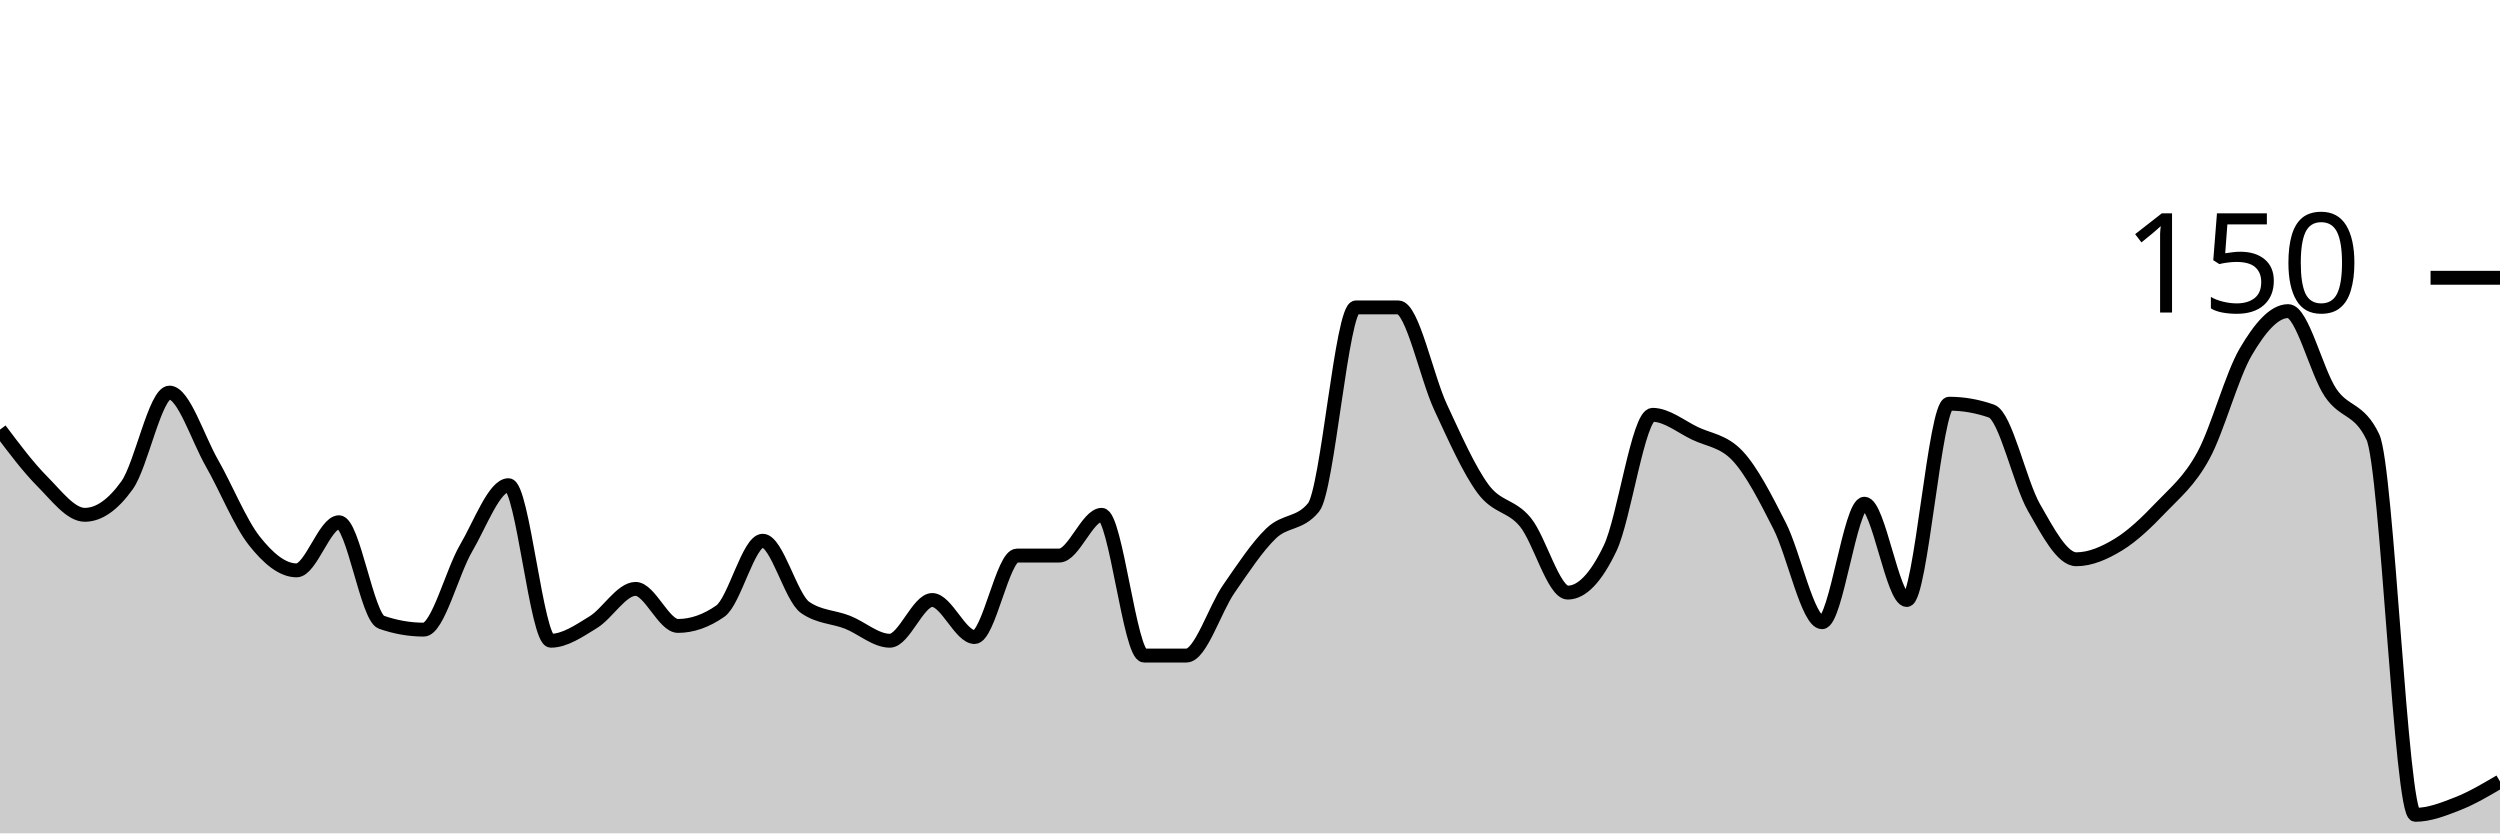
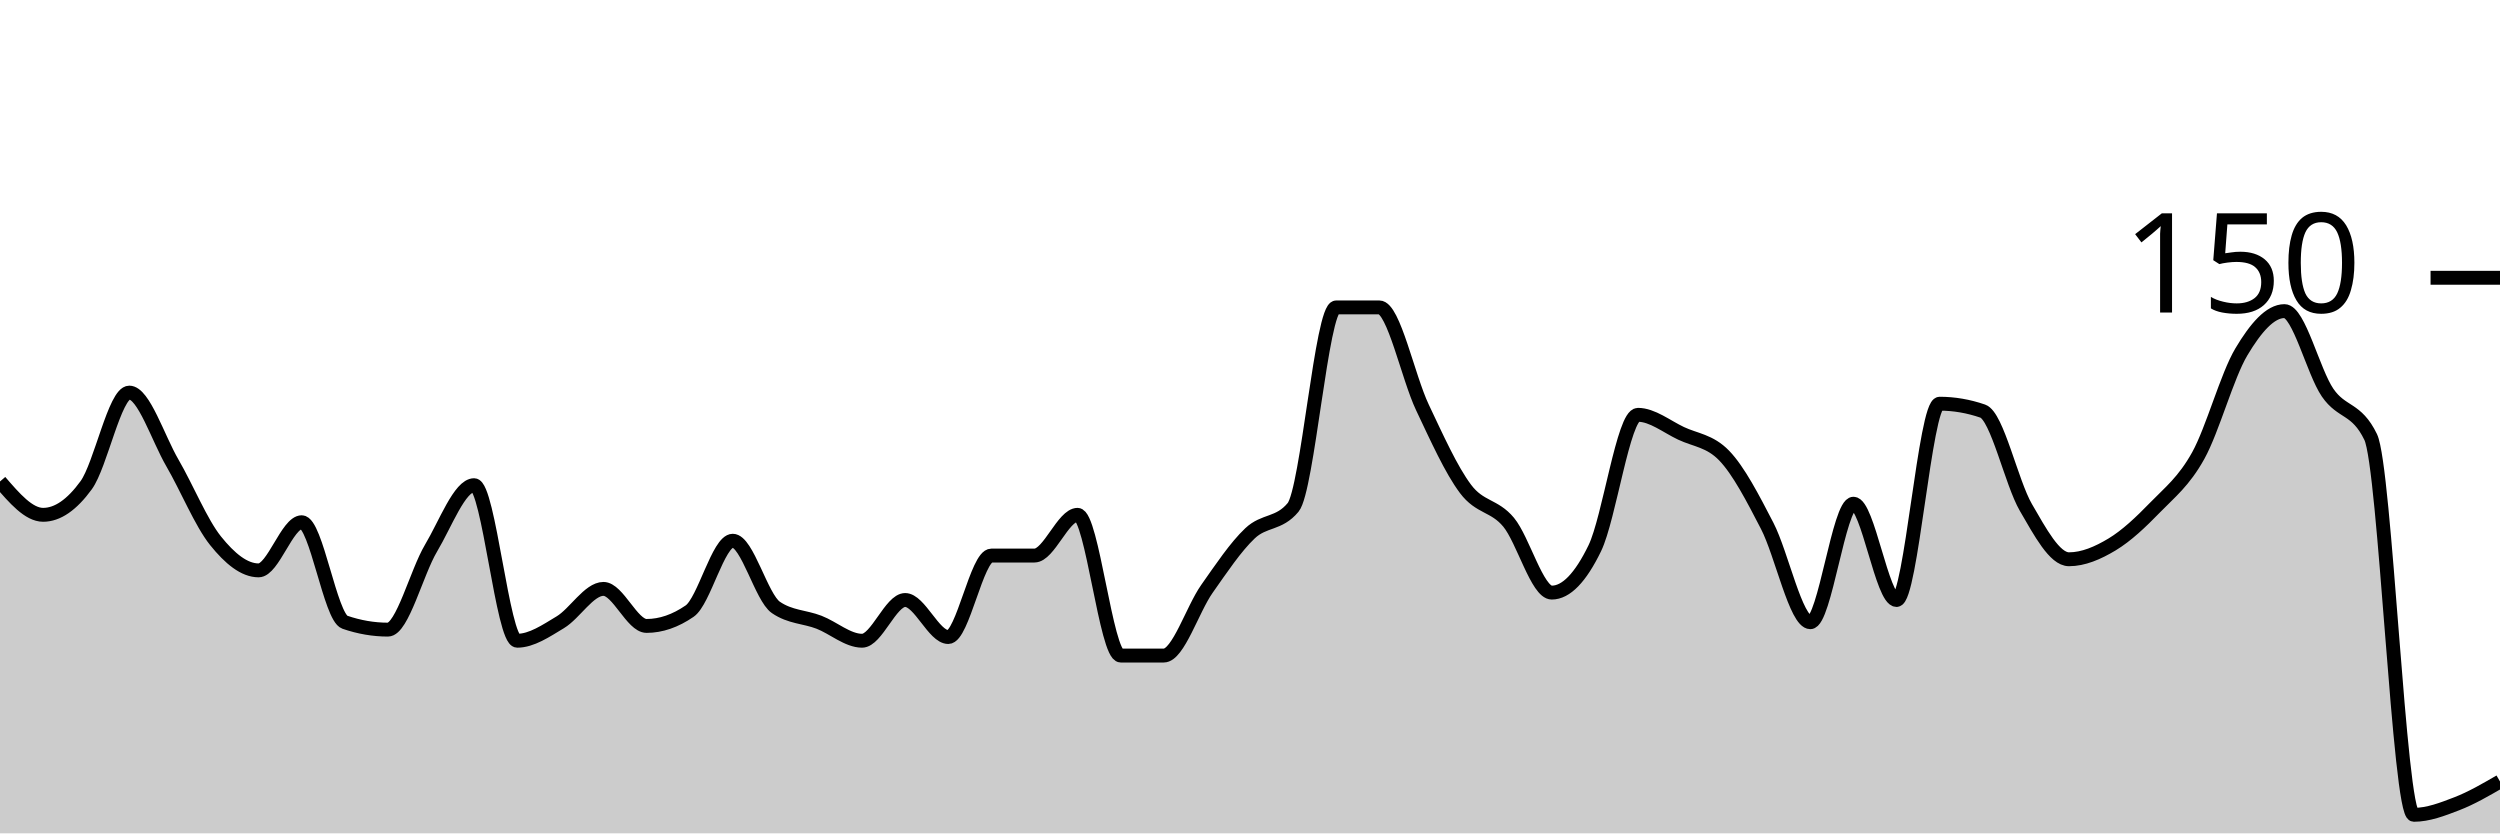
<svg xmlns="http://www.w3.org/2000/svg" viewBox="0 0 180 60">
  <g transform="translate(0,20)">
-     <path class="area" fill="rgba(0, 0, 0, 0.2)" d="M0,10.933C1.017,12.289,2.034,13.644,3.051,14.667C4.068,15.689,5.085,17.067,6.102,17.067C7.119,17.067,8.136,16.356,9.153,14.933C10.169,13.511,11.186,8.267,12.203,8.267C13.22,8.267,14.237,11.556,15.254,13.333C16.271,15.111,17.288,17.644,18.305,18.933C19.322,20.222,20.339,21.067,21.356,21.067C22.373,21.067,23.39,17.6,24.407,17.6C25.424,17.6,26.441,24.444,27.458,24.8C28.475,25.156,29.492,25.333,30.508,25.333C31.525,25.333,32.542,21.2,33.559,19.467C34.576,17.733,35.593,14.933,36.61,14.933C37.627,14.933,38.644,26.133,39.661,26.133C40.678,26.133,41.695,25.422,42.712,24.8C43.729,24.178,44.746,22.4,45.763,22.4C46.78,22.4,47.797,25.067,48.814,25.067C49.831,25.067,50.847,24.711,51.864,24C52.881,23.289,53.898,18.933,54.915,18.933C55.932,18.933,56.949,23.022,57.966,23.733C58.983,24.444,60,24.4,61.017,24.8C62.034,25.2,63.051,26.133,64.068,26.133C65.085,26.133,66.102,23.2,67.119,23.2C68.136,23.2,69.153,25.867,70.169,25.867C71.186,25.867,72.203,20,73.22,20C74.237,20,75.254,20,76.271,20C77.288,20,78.305,17.067,79.322,17.067C80.339,17.067,81.356,27.2,82.373,27.2C83.39,27.2,84.407,27.2,85.424,27.2C86.441,27.2,87.458,23.867,88.475,22.4C89.492,20.933,90.508,19.378,91.525,18.4C92.542,17.422,93.559,17.778,94.576,16.533C95.593,15.289,96.61,2.133,97.627,2.133C98.644,2.133,99.661,2.133,100.678,2.133C101.695,2.133,102.712,7.156,103.729,9.333C104.746,11.511,105.763,13.822,106.78,15.2C107.797,16.578,108.814,16.356,109.831,17.6C110.847,18.844,111.864,22.667,112.881,22.667C113.898,22.667,114.915,21.6,115.932,19.467C116.949,17.333,117.966,9.867,118.983,9.867C120,9.867,121.017,10.711,122.034,11.2C123.051,11.689,124.068,11.733,125.085,12.8C126.102,13.867,127.119,15.867,128.136,17.867C129.153,19.867,130.169,24.8,131.186,24.8C132.203,24.8,133.22,16.267,134.237,16.267C135.254,16.267,136.271,23.2,137.288,23.2C138.305,23.2,139.322,9.067,140.339,9.067C141.356,9.067,142.373,9.244,143.39,9.6C144.407,9.956,145.424,14.756,146.441,16.533C147.458,18.311,148.475,20.267,149.492,20.267C150.508,20.267,151.525,19.822,152.542,19.2C153.559,18.578,154.576,17.6,155.593,16.533C156.61,15.467,157.627,14.667,158.644,12.8C159.661,10.933,160.678,7.067,161.695,5.333C162.712,3.6,163.729,2.4,164.746,2.4C165.763,2.4,166.78,6.756,167.797,8.267C168.814,9.778,169.831,9.333,170.847,11.467C171.864,13.6,172.881,38.667,173.898,38.667C174.915,38.667,175.932,38.267,176.949,37.867C177.966,37.467,178.983,36.867,180,36.267L180,40C178.983,40,177.966,40,176.949,40C175.932,40,174.915,40,173.898,40C172.881,40,171.864,40,170.847,40C169.831,40,168.814,40,167.797,40C166.78,40,165.763,40,164.746,40C163.729,40,162.712,40,161.695,40C160.678,40,159.661,40,158.644,40C157.627,40,156.61,40,155.593,40C154.576,40,153.559,40,152.542,40C151.525,40,150.508,40,149.492,40C148.475,40,147.458,40,146.441,40C145.424,40,144.407,40,143.39,40C142.373,40,141.356,40,140.339,40C139.322,40,138.305,40,137.288,40C136.271,40,135.254,40,134.237,40C133.22,40,132.203,40,131.186,40C130.169,40,129.153,40,128.136,40C127.119,40,126.102,40,125.085,40C124.068,40,123.051,40,122.034,40C121.017,40,120,40,118.983,40C117.966,40,116.949,40,115.932,40C114.915,40,113.898,40,112.881,40C111.864,40,110.847,40,109.831,40C108.814,40,107.797,40,106.78,40C105.763,40,104.746,40,103.729,40C102.712,40,101.695,40,100.678,40C99.661,40,98.644,40,97.627,40C96.61,40,95.593,40,94.576,40C93.559,40,92.542,40,91.525,40C90.508,40,89.492,40,88.475,40C87.458,40,86.441,40,85.424,40C84.407,40,83.39,40,82.373,40C81.356,40,80.339,40,79.322,40C78.305,40,77.288,40,76.271,40C75.254,40,74.237,40,73.22,40C72.203,40,71.186,40,70.169,40C69.153,40,68.136,40,67.119,40C66.102,40,65.085,40,64.068,40C63.051,40,62.034,40,61.017,40C60,40,58.983,40,57.966,40C56.949,40,55.932,40,54.915,40C53.898,40,52.881,40,51.864,40C50.847,40,49.831,40,48.814,40C47.797,40,46.78,40,45.763,40C44.746,40,43.729,40,42.712,40C41.695,40,40.678,40,39.661,40C38.644,40,37.627,40,36.61,40C35.593,40,34.576,40,33.559,40C32.542,40,31.525,40,30.508,40C29.492,40,28.475,40,27.458,40C26.441,40,25.424,40,24.407,40C23.39,40,22.373,40,21.356,40C20.339,40,19.322,40,18.305,40C17.288,40,16.271,40,15.254,40C14.237,40,13.22,40,12.203,40C11.186,40,10.169,40,9.153,40C8.136,40,7.119,40,6.102,40C5.085,40,4.068,40,3.051,40C2.034,40,1.017,40,0,40Z" />
-     <path class="line" stroke="black" fill="none" d="M0,10.933C1.017,12.289,2.034,13.644,3.051,14.667C4.068,15.689,5.085,17.067,6.102,17.067C7.119,17.067,8.136,16.356,9.153,14.933C10.169,13.511,11.186,8.267,12.203,8.267C13.22,8.267,14.237,11.556,15.254,13.333C16.271,15.111,17.288,17.644,18.305,18.933C19.322,20.222,20.339,21.067,21.356,21.067C22.373,21.067,23.39,17.6,24.407,17.6C25.424,17.6,26.441,24.444,27.458,24.8C28.475,25.156,29.492,25.333,30.508,25.333C31.525,25.333,32.542,21.2,33.559,19.467C34.576,17.733,35.593,14.933,36.61,14.933C37.627,14.933,38.644,26.133,39.661,26.133C40.678,26.133,41.695,25.422,42.712,24.8C43.729,24.178,44.746,22.4,45.763,22.4C46.78,22.4,47.797,25.067,48.814,25.067C49.831,25.067,50.847,24.711,51.864,24C52.881,23.289,53.898,18.933,54.915,18.933C55.932,18.933,56.949,23.022,57.966,23.733C58.983,24.444,60,24.4,61.017,24.8C62.034,25.2,63.051,26.133,64.068,26.133C65.085,26.133,66.102,23.2,67.119,23.2C68.136,23.2,69.153,25.867,70.169,25.867C71.186,25.867,72.203,20,73.22,20C74.237,20,75.254,20,76.271,20C77.288,20,78.305,17.067,79.322,17.067C80.339,17.067,81.356,27.2,82.373,27.2C83.39,27.2,84.407,27.2,85.424,27.2C86.441,27.2,87.458,23.867,88.475,22.4C89.492,20.933,90.508,19.378,91.525,18.4C92.542,17.422,93.559,17.778,94.576,16.533C95.593,15.289,96.61,2.133,97.627,2.133C98.644,2.133,99.661,2.133,100.678,2.133C101.695,2.133,102.712,7.156,103.729,9.333C104.746,11.511,105.763,13.822,106.78,15.2C107.797,16.578,108.814,16.356,109.831,17.6C110.847,18.844,111.864,22.667,112.881,22.667C113.898,22.667,114.915,21.6,115.932,19.467C116.949,17.333,117.966,9.867,118.983,9.867C120,9.867,121.017,10.711,122.034,11.2C123.051,11.689,124.068,11.733,125.085,12.8C126.102,13.867,127.119,15.867,128.136,17.867C129.153,19.867,130.169,24.8,131.186,24.8C132.203,24.8,133.22,16.267,134.237,16.267C135.254,16.267,136.271,23.2,137.288,23.2C138.305,23.2,139.322,9.067,140.339,9.067C141.356,9.067,142.373,9.244,143.39,9.6C144.407,9.956,145.424,14.756,146.441,16.533C147.458,18.311,148.475,20.267,149.492,20.267C150.508,20.267,151.525,19.822,152.542,19.2C153.559,18.578,154.576,17.6,155.593,16.533C156.61,15.467,157.627,14.667,158.644,12.8C159.661,10.933,160.678,7.067,161.695,5.333C162.712,3.6,163.729,2.4,164.746,2.4C165.763,2.4,166.78,6.756,167.797,8.267C168.814,9.778,169.831,9.333,170.847,11.467C171.864,13.6,172.881,38.667,173.898,38.667C174.915,38.667,175.932,38.267,176.949,37.867C177.966,37.467,178.983,36.867,180,36.267" />
+     <path class="area" fill="rgba(0, 0, 0, 0.2)" d="M0,14.667C1.034,15.867,2.069,17.067,3.103,17.067C4.138,17.067,5.172,16.356,6.207,14.933C7.241,13.511,8.276,8.267,9.31,8.267C10.345,8.267,11.379,11.556,12.414,13.333C13.448,15.111,14.483,17.644,15.517,18.933C16.552,20.222,17.586,21.067,18.621,21.067C19.655,21.067,20.69,17.6,21.724,17.6C22.759,17.6,23.793,24.444,24.828,24.8C25.862,25.156,26.897,25.333,27.931,25.333C28.966,25.333,30,21.2,31.034,19.467C32.069,17.733,33.103,14.933,34.138,14.933C35.172,14.933,36.207,26.133,37.241,26.133C38.276,26.133,39.31,25.422,40.345,24.8C41.379,24.178,42.414,22.4,43.448,22.4C44.483,22.4,45.517,25.067,46.552,25.067C47.586,25.067,48.621,24.711,49.655,24C50.69,23.289,51.724,18.933,52.759,18.933C53.793,18.933,54.828,23.022,55.862,23.733C56.897,24.444,57.931,24.4,58.966,24.8C60,25.2,61.034,26.133,62.069,26.133C63.103,26.133,64.138,23.2,65.172,23.2C66.207,23.2,67.241,25.867,68.276,25.867C69.31,25.867,70.345,20,71.379,20C72.414,20,73.448,20,74.483,20C75.517,20,76.552,17.067,77.586,17.067C78.621,17.067,79.655,27.2,80.69,27.2C81.724,27.2,82.759,27.2,83.793,27.2C84.828,27.2,85.862,23.867,86.897,22.4C87.931,20.933,88.966,19.378,90,18.4C91.034,17.422,92.069,17.778,93.103,16.533C94.138,15.289,95.172,2.133,96.207,2.133C97.241,2.133,98.276,2.133,99.31,2.133C100.345,2.133,101.379,7.156,102.414,9.333C103.448,11.511,104.483,13.822,105.517,15.2C106.552,16.578,107.586,16.356,108.621,17.6C109.655,18.844,110.69,22.667,111.724,22.667C112.759,22.667,113.793,21.6,114.828,19.467C115.862,17.333,116.897,9.867,117.931,9.867C118.966,9.867,120,10.711,121.034,11.2C122.069,11.689,123.103,11.733,124.138,12.8C125.172,13.867,126.207,15.867,127.241,17.867C128.276,19.867,129.31,24.8,130.345,24.8C131.379,24.8,132.414,16.267,133.448,16.267C134.483,16.267,135.517,23.2,136.552,23.2C137.586,23.2,138.621,9.067,139.655,9.067C140.69,9.067,141.724,9.244,142.759,9.6C143.793,9.956,144.828,14.756,145.862,16.533C146.897,18.311,147.931,20.267,148.966,20.267C150,20.267,151.034,19.822,152.069,19.2C153.103,18.578,154.138,17.6,155.172,16.533C156.207,15.467,157.241,14.667,158.276,12.8C159.31,10.933,160.345,7.067,161.379,5.333C162.414,3.6,163.448,2.4,164.483,2.4C165.517,2.4,166.552,6.756,167.586,8.267C168.621,9.778,169.655,9.333,170.69,11.467C171.724,13.6,172.759,38.667,173.793,38.667C174.828,38.667,175.862,38.267,176.897,37.867C177.931,37.467,178.966,36.867,180,36.267L180,40C178.966,40,177.931,40,176.897,40C175.862,40,174.828,40,173.793,40C172.759,40,171.724,40,170.69,40C169.655,40,168.621,40,167.586,40C166.552,40,165.517,40,164.483,40C163.448,40,162.414,40,161.379,40C160.345,40,159.31,40,158.276,40C157.241,40,156.207,40,155.172,40C154.138,40,153.103,40,152.069,40C151.034,40,150,40,148.966,40C147.931,40,146.897,40,145.862,40C144.828,40,143.793,40,142.759,40C141.724,40,140.69,40,139.655,40C138.621,40,137.586,40,136.552,40C135.517,40,134.483,40,133.448,40C132.414,40,131.379,40,130.345,40C129.31,40,128.276,40,127.241,40C126.207,40,125.172,40,124.138,40C123.103,40,122.069,40,121.034,40C120,40,118.966,40,117.931,40C116.897,40,115.862,40,114.828,40C113.793,40,112.759,40,111.724,40C110.69,40,109.655,40,108.621,40C107.586,40,106.552,40,105.517,40C104.483,40,103.448,40,102.414,40C101.379,40,100.345,40,99.31,40C98.276,40,97.241,40,96.207,40C95.172,40,94.138,40,93.103,40C92.069,40,91.034,40,90,40C88.966,40,87.931,40,86.897,40C85.862,40,84.828,40,83.793,40C82.759,40,81.724,40,80.69,40C79.655,40,78.621,40,77.586,40C76.552,40,75.517,40,74.483,40C73.448,40,72.414,40,71.379,40C70.345,40,69.31,40,68.276,40C67.241,40,66.207,40,65.172,40C64.138,40,63.103,40,62.069,40C61.034,40,60,40,58.966,40C57.931,40,56.897,40,55.862,40C54.828,40,53.793,40,52.759,40C51.724,40,50.69,40,49.655,40C48.621,40,47.586,40,46.552,40C45.517,40,44.483,40,43.448,40C42.414,40,41.379,40,40.345,40C39.31,40,38.276,40,37.241,40C36.207,40,35.172,40,34.138,40C33.103,40,32.069,40,31.034,40C30,40,28.966,40,27.931,40C26.897,40,25.862,40,24.828,40C23.793,40,22.759,40,21.724,40C20.69,40,19.655,40,18.621,40C17.586,40,16.552,40,15.517,40C14.483,40,13.448,40,12.414,40C11.379,40,10.345,40,9.31,40C8.276,40,7.241,40,6.207,40C5.172,40,4.138,40,3.103,40C2.069,40,1.034,40,0,40Z" />
+     <path class="line" stroke="black" fill="none" d="M0,14.667C1.034,15.867,2.069,17.067,3.103,17.067C4.138,17.067,5.172,16.356,6.207,14.933C7.241,13.511,8.276,8.267,9.31,8.267C10.345,8.267,11.379,11.556,12.414,13.333C13.448,15.111,14.483,17.644,15.517,18.933C16.552,20.222,17.586,21.067,18.621,21.067C19.655,21.067,20.69,17.6,21.724,17.6C22.759,17.6,23.793,24.444,24.828,24.8C25.862,25.156,26.897,25.333,27.931,25.333C28.966,25.333,30,21.2,31.034,19.467C32.069,17.733,33.103,14.933,34.138,14.933C35.172,14.933,36.207,26.133,37.241,26.133C38.276,26.133,39.31,25.422,40.345,24.8C41.379,24.178,42.414,22.4,43.448,22.4C44.483,22.4,45.517,25.067,46.552,25.067C47.586,25.067,48.621,24.711,49.655,24C50.69,23.289,51.724,18.933,52.759,18.933C53.793,18.933,54.828,23.022,55.862,23.733C56.897,24.444,57.931,24.4,58.966,24.8C60,25.2,61.034,26.133,62.069,26.133C63.103,26.133,64.138,23.2,65.172,23.2C66.207,23.2,67.241,25.867,68.276,25.867C69.31,25.867,70.345,20,71.379,20C72.414,20,73.448,20,74.483,20C75.517,20,76.552,17.067,77.586,17.067C78.621,17.067,79.655,27.2,80.69,27.2C81.724,27.2,82.759,27.2,83.793,27.2C84.828,27.2,85.862,23.867,86.897,22.4C87.931,20.933,88.966,19.378,90,18.4C91.034,17.422,92.069,17.778,93.103,16.533C94.138,15.289,95.172,2.133,96.207,2.133C97.241,2.133,98.276,2.133,99.31,2.133C100.345,2.133,101.379,7.156,102.414,9.333C103.448,11.511,104.483,13.822,105.517,15.2C106.552,16.578,107.586,16.356,108.621,17.6C109.655,18.844,110.69,22.667,111.724,22.667C112.759,22.667,113.793,21.6,114.828,19.467C115.862,17.333,116.897,9.867,117.931,9.867C118.966,9.867,120,10.711,121.034,11.2C122.069,11.689,123.103,11.733,124.138,12.8C125.172,13.867,126.207,15.867,127.241,17.867C128.276,19.867,129.31,24.8,130.345,24.8C131.379,24.8,132.414,16.267,133.448,16.267C134.483,16.267,135.517,23.2,136.552,23.2C137.586,23.2,138.621,9.067,139.655,9.067C140.69,9.067,141.724,9.244,142.759,9.6C143.793,9.956,144.828,14.756,145.862,16.533C146.897,18.311,147.931,20.267,148.966,20.267C150,20.267,151.034,19.822,152.069,19.2C153.103,18.578,154.138,17.6,155.172,16.533C156.207,15.467,157.241,14.667,158.276,12.8C159.31,10.933,160.345,7.067,161.379,5.333C162.414,3.6,163.448,2.4,164.483,2.4C165.517,2.4,166.552,6.756,167.586,8.267C168.621,9.778,169.655,9.333,170.69,11.467C171.724,13.6,172.759,38.667,173.793,38.667C174.828,38.667,175.862,38.267,176.897,37.867C177.931,37.467,178.966,36.867,180,36.267" />
    <path class="axis-ceiling" stroke-width="1" stroke="black" fill="none" d="M175,0L180,0" />
    <text class="axis-ceiling-label" font-family="sans-serif" text-anchor="end" font-size="10px" x="170" y="2.5">150</text>
  </g>
</svg>
